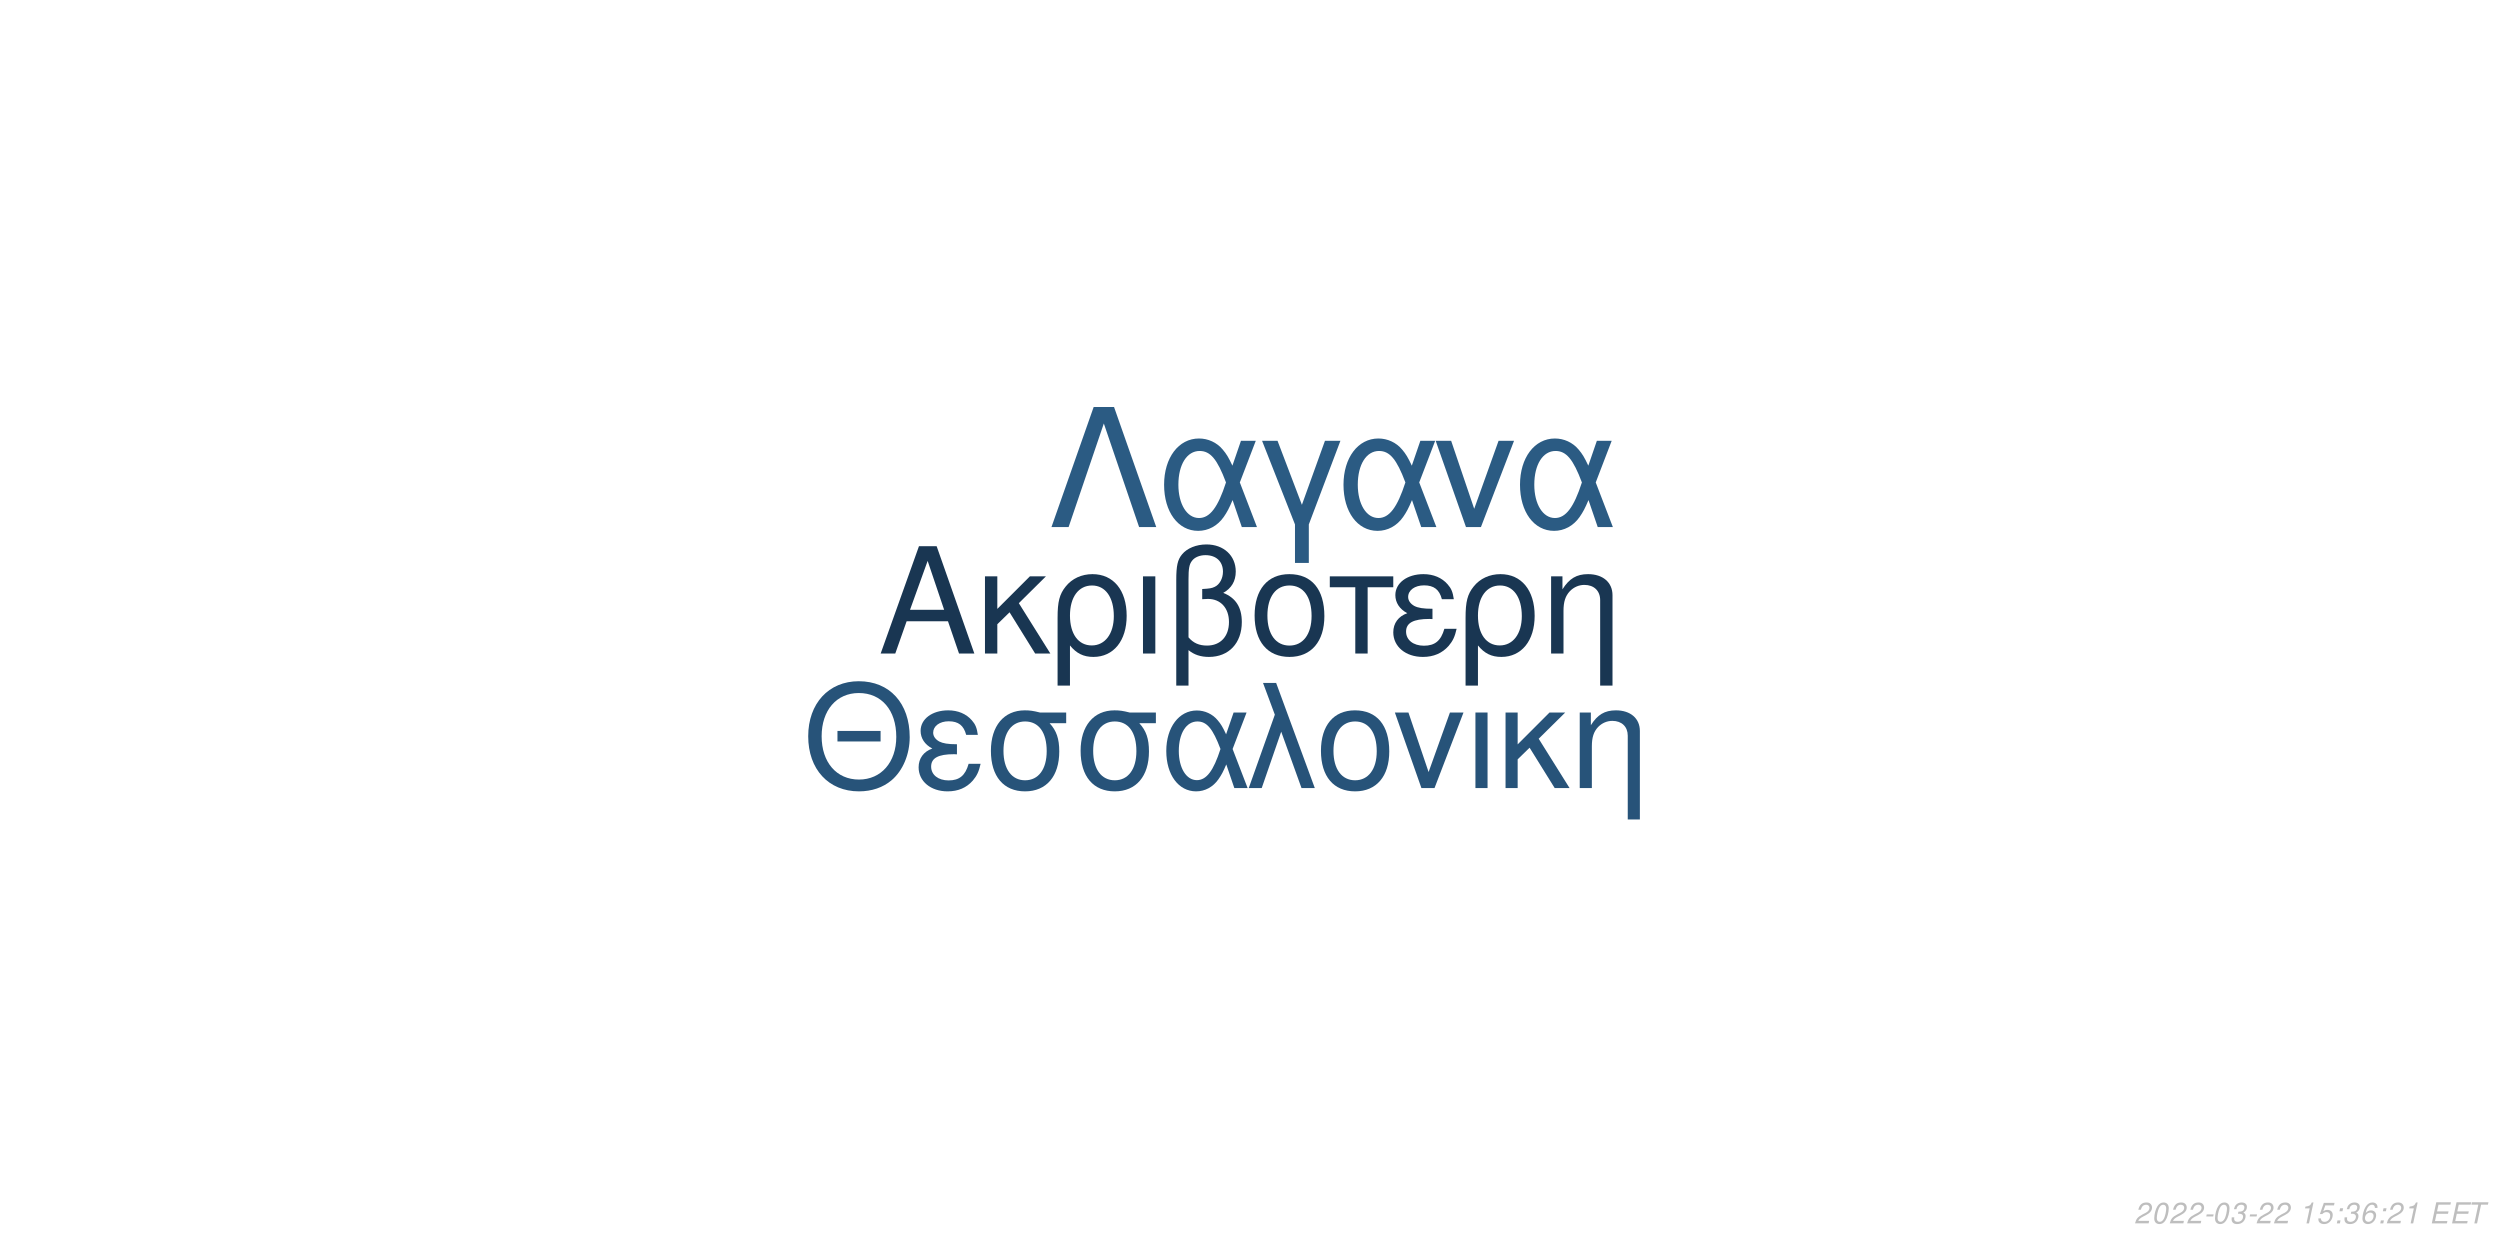
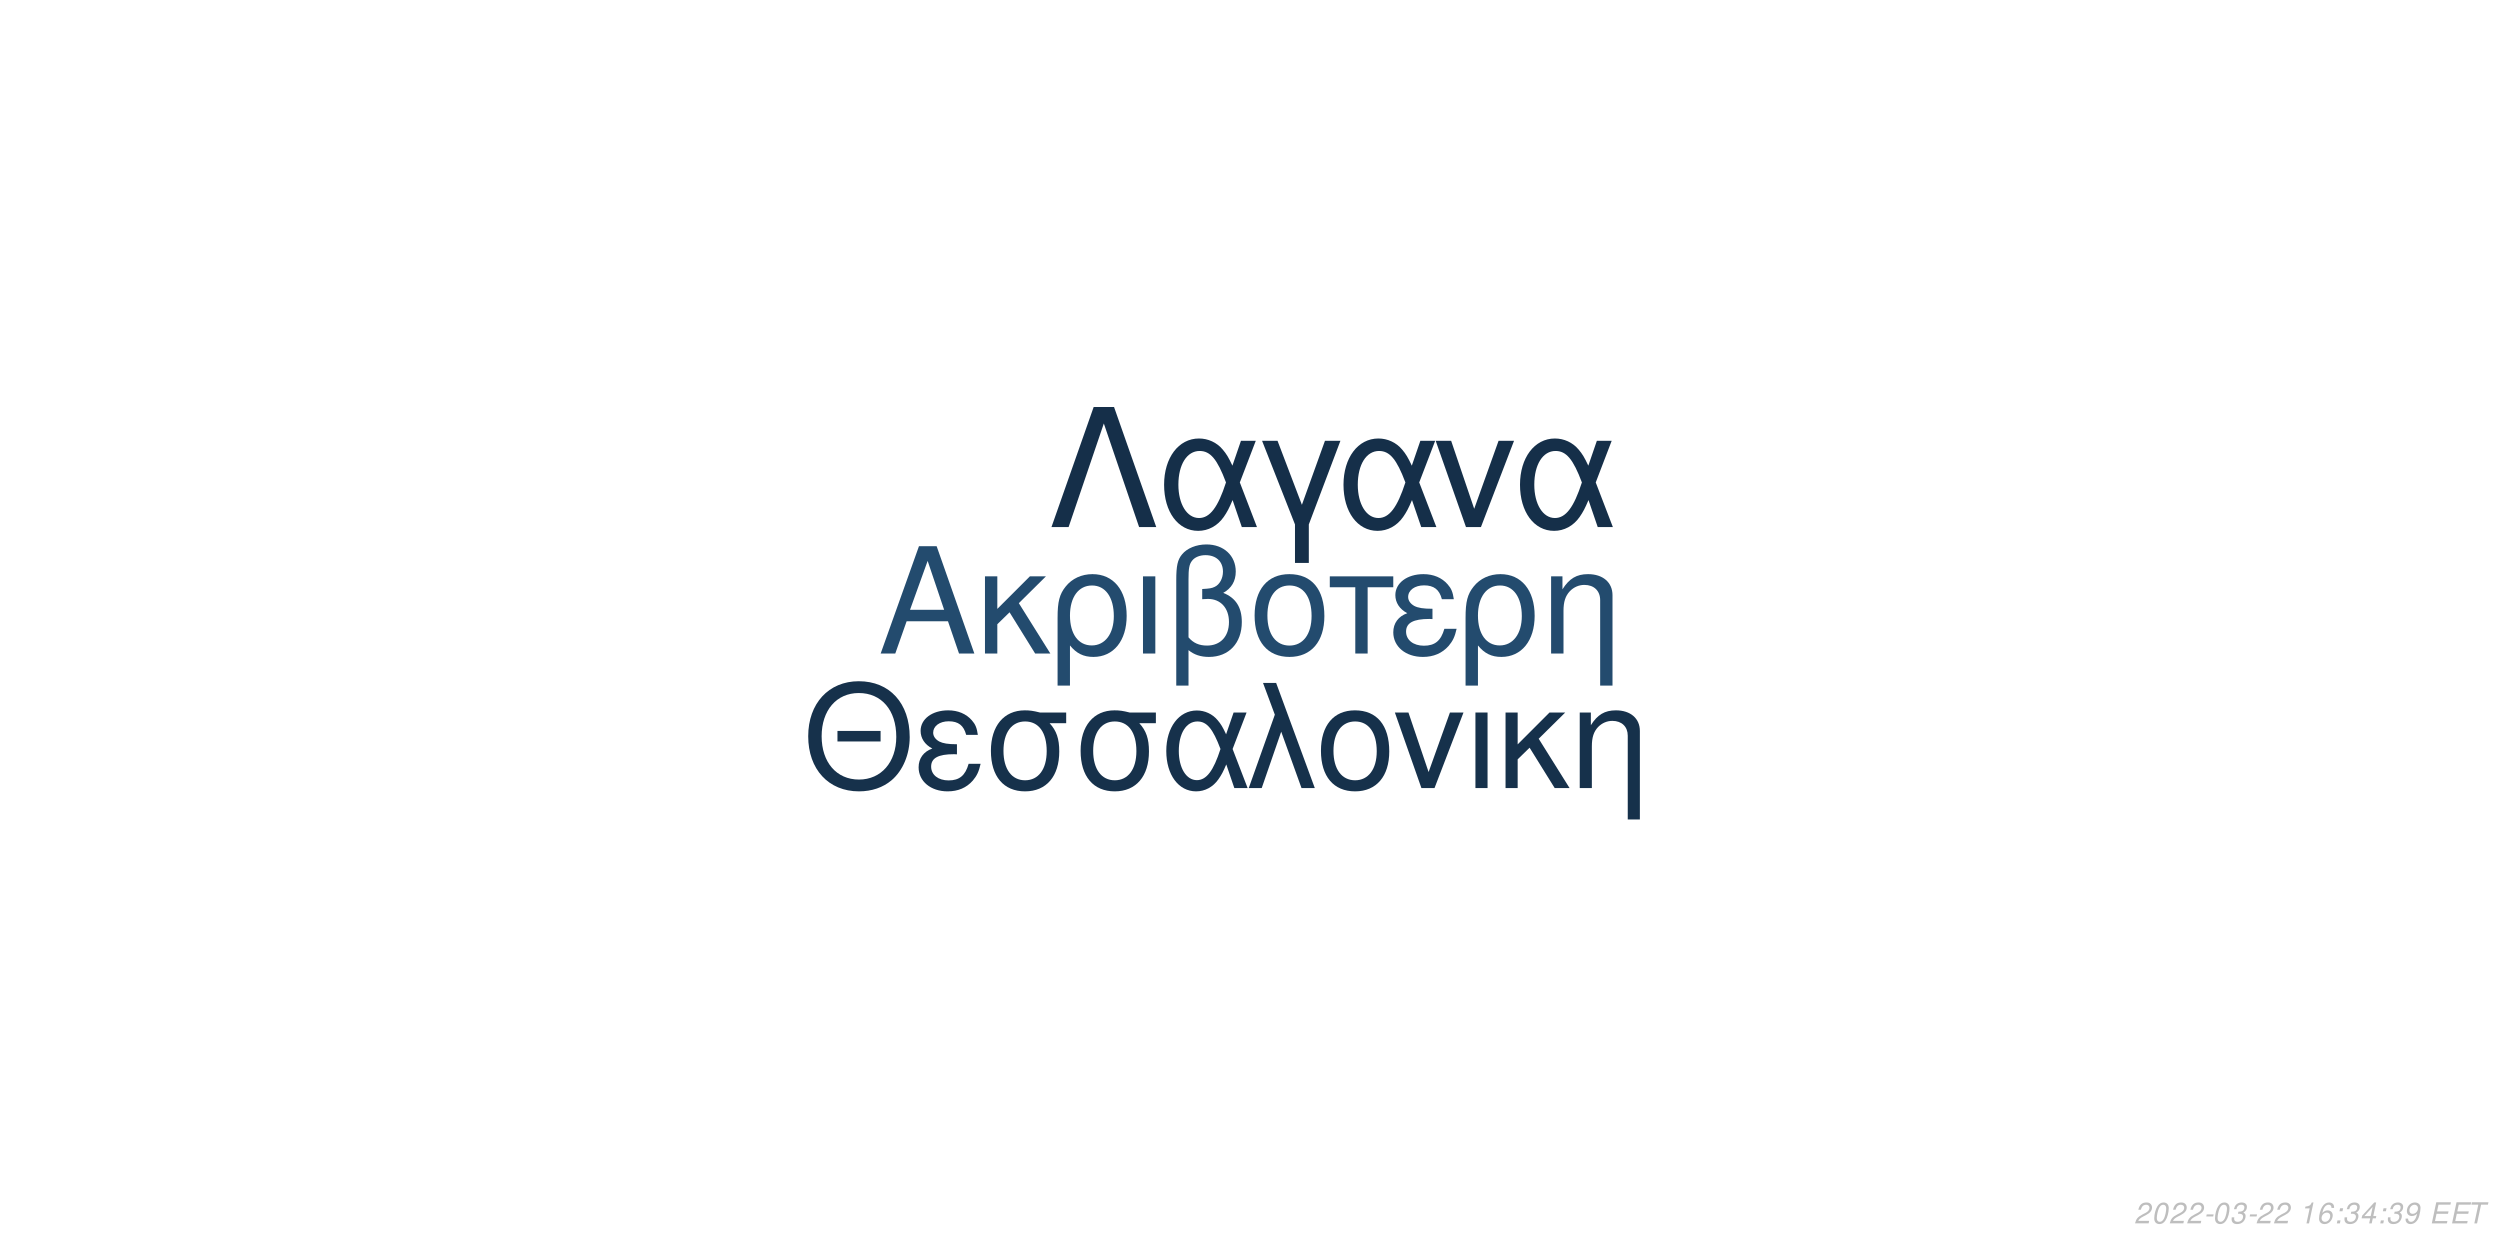
<svg xmlns="http://www.w3.org/2000/svg" xmlns:xlink="http://www.w3.org/1999/xlink" width="864pt" height="432pt" viewBox="0 0 864 432" version="1.1">
  <defs>
    <g>
      <symbol overflow="visible" id="glyph0-0">
        <path style="stroke:none;" d="" />
      </symbol>
      <symbol overflow="visible" id="glyph0-1">
        <path style="stroke:none;" d="M 24.125 -11.141 L 27.938 0 L 33.234 0 L 20.203 -37.094 L 14.094 -37.094 L 0.859 0 L 5.906 0 L 9.828 -11.141 Z M 22.797 -15.109 L 11 -15.109 L 17.094 -32.016 Z M 22.797 -15.109 " />
      </symbol>
      <symbol overflow="visible" id="glyph0-2">
        <path style="stroke:none;" d="M 7.172 -15.422 L 7.172 -26.672 L 2.906 -26.672 L 2.906 0 L 7.172 0 L 7.172 -10.125 L 11.406 -14.25 L 20.25 0 L 25.5 0 L 14.609 -17.406 L 23.969 -26.672 L 18.422 -26.672 Z M 7.172 -15.422 " />
      </symbol>
      <symbol overflow="visible" id="glyph0-3">
        <path style="stroke:none;" d="M 3 11.094 L 7.281 11.094 L 7.281 -2.797 C 9.516 -0.047 11.953 1.172 15.375 1.172 C 22.344 1.172 26.875 -4.422 26.875 -13.031 C 26.875 -21.891 22.297 -27.438 15.062 -27.438 C 11.297 -27.438 7.984 -25.906 5.797 -23.156 C 3.672 -20.516 3 -17.969 3 -12.359 Z M 14.906 -23.516 C 19.547 -23.516 22.438 -19.438 22.438 -12.922 C 22.438 -6.812 19.391 -2.797 14.812 -2.797 C 10.172 -2.797 7.281 -6.766 7.281 -13.125 C 7.281 -19.484 10.234 -23.516 14.906 -23.516 Z M 14.906 -23.516 " />
      </symbol>
      <symbol overflow="visible" id="glyph0-4">
        <path style="stroke:none;" d="M 3.516 0 L 7.781 0 L 7.781 -26.672 L 3.516 -26.672 Z M 3.516 0 " />
      </symbol>
      <symbol overflow="visible" id="glyph0-5">
        <path style="stroke:none;" d="M 4.016 11.094 L 8.25 11.094 L 8.25 -1.172 C 10.172 0.406 12.422 1.172 15.312 1.172 C 22.188 1.172 26.672 -3.609 26.672 -10.891 C 26.672 -15.984 24.578 -19.234 20.25 -20.969 C 23.109 -22.547 24.578 -25.031 24.578 -28.344 C 24.578 -33.844 20.406 -37.703 14.453 -37.703 C 10.938 -37.703 7.734 -36.391 6 -34.25 C 4.484 -32.422 4.016 -30.328 4.016 -25.391 Z M 8.25 -25.656 C 8.25 -29.359 8.5 -30.844 9.469 -32.062 C 10.375 -33.281 12.156 -34 14.094 -34 C 17.812 -34 20.156 -31.812 20.156 -28.297 C 20.156 -25.953 18.984 -23.812 17.297 -23.047 C 16.281 -22.547 15.469 -22.438 12.984 -22.297 L 12.984 -18.781 C 13.734 -18.828 14.344 -18.875 14.969 -18.875 C 19.344 -18.875 22.234 -15.719 22.234 -10.891 C 22.234 -5.906 19.281 -2.75 14.656 -2.75 C 11.953 -2.75 9.922 -3.609 8.25 -5.594 Z M 8.25 -25.656 " />
      </symbol>
      <symbol overflow="visible" id="glyph0-6">
        <path style="stroke:none;" d="M 14.094 -27.438 C 6.562 -27.438 2.094 -22.094 2.094 -13.125 C 2.094 -4.125 6.562 1.172 14.141 1.172 C 21.672 1.172 26.203 -4.172 26.203 -12.922 C 26.203 -22.188 21.828 -27.438 14.094 -27.438 Z M 14.141 -23.516 C 18.938 -23.516 21.781 -19.594 21.781 -12.984 C 21.781 -6.672 18.828 -2.75 14.141 -2.75 C 9.422 -2.75 6.516 -6.672 6.516 -13.125 C 6.516 -19.594 9.422 -23.516 14.141 -23.516 Z M 14.141 -23.516 " />
      </symbol>
      <symbol overflow="visible" id="glyph0-7">
        <path style="stroke:none;" d="M 7.891 0 L 12.156 0 L 12.156 -22.906 L 21.016 -22.906 L 21.016 -26.672 L -0.922 -26.672 L -0.922 -22.906 L 7.891 -22.906 Z M 7.891 0 " />
      </symbol>
      <symbol overflow="visible" id="glyph0-8">
        <path style="stroke:none;" d="M 14.562 -15.469 C 11.344 -15.469 9.562 -15.781 8.297 -16.438 C 6.922 -17.203 6.156 -18.328 6.156 -19.547 C 6.156 -21.891 8.453 -23.562 11.656 -23.562 C 15.062 -23.562 16.953 -22.094 17.812 -18.781 L 21.938 -18.781 C 21.578 -21.266 21.062 -22.5 19.797 -23.922 C 17.812 -26.203 14.906 -27.438 11.453 -27.438 C 5.797 -27.438 1.734 -24.375 1.734 -20.203 C 1.734 -17.609 3.156 -15.375 5.859 -13.938 C 2.797 -12.875 1.016 -10.484 1.016 -7.328 C 1.016 -2.391 5.297 1.172 11.25 1.172 C 14.969 1.172 17.906 -0.109 20.156 -2.641 C 21.578 -4.328 22.297 -5.797 22.906 -8.547 L 18.672 -8.547 C 17.5 -4.422 15.422 -2.703 11.609 -2.703 C 7.938 -2.703 5.438 -4.688 5.438 -7.578 C 5.438 -10.578 7.938 -11.953 13.484 -11.953 C 13.641 -11.953 14.094 -11.953 14.562 -11.906 Z M 14.562 -15.469 " />
      </symbol>
      <symbol overflow="visible" id="glyph0-9">
        <path style="stroke:none;" d="M 3.562 -26.672 L 3.562 0 L 7.844 0 L 7.844 -14.703 C 7.844 -17.906 8.5 -19.891 10.031 -21.531 C 11.406 -22.953 13.188 -23.719 15.062 -23.719 C 18.375 -23.719 20.516 -21.672 20.516 -18.469 L 20.516 11.094 L 24.781 11.094 L 24.781 -20.156 C 24.781 -24.578 21.469 -27.438 16.328 -27.438 C 12.359 -27.438 9.828 -25.906 7.484 -22.188 L 7.484 -26.672 Z M 3.562 -26.672 " />
      </symbol>
      <symbol overflow="visible" id="glyph1-0">
        <path style="stroke:none;" d="" />
      </symbol>
      <symbol overflow="visible" id="glyph1-1">
        <path style="stroke:none;" d="M 26.859 -19.734 L 11.953 -19.734 L 11.953 -16.094 L 26.859 -16.094 Z M 19.328 -36.922 C 8.922 -36.922 1.844 -29.25 1.844 -17.891 C 1.844 -6.484 8.875 1.141 19.391 1.141 C 23.812 1.141 27.703 -0.203 30.641 -2.688 C 34.578 -6.031 36.922 -11.656 36.922 -17.594 C 36.922 -29.297 30 -36.922 19.328 -36.922 Z M 19.328 -32.844 C 27.203 -32.844 32.281 -26.906 32.281 -17.688 C 32.281 -8.922 27.062 -2.938 19.391 -2.938 C 11.609 -2.938 6.484 -8.922 6.484 -17.891 C 6.484 -26.859 11.609 -32.844 19.328 -32.844 Z M 19.328 -32.844 " />
      </symbol>
      <symbol overflow="visible" id="glyph1-2">
        <path style="stroke:none;" d="M 14.25 -15.141 C 11.109 -15.141 9.375 -15.453 8.125 -16.094 C 6.781 -16.844 6.031 -17.938 6.031 -19.141 C 6.031 -21.422 8.266 -23.078 11.406 -23.078 C 14.75 -23.078 16.594 -21.625 17.438 -18.391 L 21.469 -18.391 C 21.125 -20.828 20.625 -22.031 19.391 -23.422 C 17.438 -25.656 14.594 -26.859 11.219 -26.859 C 5.688 -26.859 1.688 -23.875 1.688 -19.781 C 1.688 -17.234 3.094 -15.047 5.734 -13.656 C 2.734 -12.609 1 -10.266 1 -7.172 C 1 -2.344 5.188 1.141 11.016 1.141 C 14.656 1.141 17.547 -0.094 19.734 -2.594 C 21.125 -4.234 21.828 -5.688 22.422 -8.375 L 18.281 -8.375 C 17.141 -4.328 15.094 -2.641 11.359 -2.641 C 7.766 -2.641 5.328 -4.578 5.328 -7.422 C 5.328 -10.359 7.766 -11.703 13.203 -11.703 C 13.359 -11.703 13.797 -11.703 14.25 -11.656 Z M 14.25 -15.141 " />
      </symbol>
      <symbol overflow="visible" id="glyph1-3">
        <path style="stroke:none;" d="M 29 -26.109 L 19.938 -26.109 C 17.594 -26.703 16.438 -26.859 14.703 -26.859 C 7.469 -26.859 2.984 -21.469 2.984 -12.859 C 2.984 -4.031 7.375 1.141 14.797 1.141 C 22.172 1.141 26.609 -4.078 26.609 -12.656 C 26.609 -17.047 25.656 -19.828 23.266 -22.422 L 29 -22.422 Z M 14.797 -23.016 C 19.531 -23.016 22.266 -19.234 22.266 -12.75 C 22.266 -6.531 19.438 -2.688 14.797 -2.688 C 10.172 -2.688 7.328 -6.531 7.328 -12.859 C 7.328 -19.188 10.172 -23.016 14.797 -23.016 Z M 14.797 -23.016 " />
      </symbol>
      <symbol overflow="visible" id="glyph1-4">
        <path style="stroke:none;" d="M 29.344 -26.109 L 24.859 -26.109 L 22.266 -18.578 C 21.125 -21.031 20.484 -22.125 19.328 -23.469 C 17.547 -25.609 14.906 -26.812 12.156 -26.812 C 5.984 -26.812 1.594 -20.984 1.594 -12.812 C 1.594 -4.578 5.828 1.141 11.906 1.141 C 14.953 1.141 17.734 -0.344 19.625 -3.047 C 20.672 -4.531 21.281 -5.688 22.328 -8.172 L 25.109 0 L 29.703 0 L 24.516 -13.5 Z M 20.328 -13.5 C 17.891 -5.922 15.453 -2.734 12.156 -2.734 C 8.516 -2.734 5.922 -6.922 5.922 -12.812 C 5.922 -18.938 8.516 -23.016 12.359 -23.016 C 15.594 -23.016 17.688 -20.531 20.328 -13.5 Z M 20.328 -13.5 " />
      </symbol>
      <symbol overflow="visible" id="glyph1-5">
        <path style="stroke:none;" d="M 1.094 0 L 5.578 0 L 12.312 -19.484 L 19.328 0 L 23.922 0 L 10.562 -36.328 L 6.031 -36.328 L 10.109 -25.359 Z M 1.094 0 " />
      </symbol>
      <symbol overflow="visible" id="glyph1-6">
        <path style="stroke:none;" d="M 13.797 -26.859 C 6.422 -26.859 2.047 -21.625 2.047 -12.859 C 2.047 -4.031 6.422 1.141 13.859 1.141 C 21.234 1.141 25.656 -4.078 25.656 -12.656 C 25.656 -21.719 21.375 -26.859 13.797 -26.859 Z M 13.859 -23.016 C 18.531 -23.016 21.328 -19.188 21.328 -12.703 C 21.328 -6.531 18.438 -2.688 13.859 -2.688 C 9.219 -2.688 6.375 -6.531 6.375 -12.859 C 6.375 -19.188 9.219 -23.016 13.859 -23.016 Z M 13.859 -23.016 " />
      </symbol>
      <symbol overflow="visible" id="glyph1-7">
        <path style="stroke:none;" d="M 14.297 0 L 24.312 -26.109 L 19.625 -26.109 L 12.25 -5.531 L 5.281 -26.109 L 0.594 -26.109 L 9.766 0 Z M 14.297 0 " />
      </symbol>
      <symbol overflow="visible" id="glyph1-8">
        <path style="stroke:none;" d="M 3.438 0 L 7.625 0 L 7.625 -26.109 L 3.438 -26.109 Z M 3.438 0 " />
      </symbol>
      <symbol overflow="visible" id="glyph1-9">
        <path style="stroke:none;" d="M 7.031 -15.094 L 7.031 -26.109 L 2.844 -26.109 L 2.844 0 L 7.031 0 L 7.031 -9.922 L 11.156 -13.953 L 19.828 0 L 24.969 0 L 14.297 -17.047 L 23.469 -26.109 L 18.031 -26.109 Z M 7.031 -15.094 " />
      </symbol>
      <symbol overflow="visible" id="glyph1-10">
        <path style="stroke:none;" d="M 3.484 -26.109 L 3.484 0 L 7.672 0 L 7.672 -14.406 C 7.672 -17.547 8.328 -19.484 9.812 -21.078 C 11.156 -22.469 12.906 -23.219 14.75 -23.219 C 17.984 -23.219 20.078 -21.234 20.078 -18.094 L 20.078 10.859 L 24.266 10.859 L 24.266 -19.734 C 24.266 -24.062 21.031 -26.859 16 -26.859 C 12.109 -26.859 9.609 -25.359 7.328 -21.719 L 7.328 -26.109 Z M 3.484 -26.109 " />
      </symbol>
      <symbol overflow="visible" id="glyph2-0">
        <path style="stroke:none;" d="" />
      </symbol>
      <symbol overflow="visible" id="glyph2-1">
        <path style="stroke:none;" d="M 22.531 -41.484 L 15.484 -41.484 L 0.906 0 L 6.828 0 L 19 -35.797 L 31.188 0 L 37.109 0 Z M 22.531 -41.484 " />
      </symbol>
      <symbol overflow="visible" id="glyph2-2">
        <path style="stroke:none;" d="M 33.516 -29.812 L 28.391 -29.812 L 25.438 -21.219 C 24.125 -24.016 23.391 -25.266 22.078 -26.797 C 20.031 -29.25 17.016 -30.609 13.891 -30.609 C 6.828 -30.609 1.828 -23.953 1.828 -14.625 C 1.828 -5.234 6.656 1.312 13.594 1.312 C 17.078 1.312 20.266 -0.391 22.422 -3.469 C 23.609 -5.172 24.297 -6.484 25.5 -9.328 L 28.688 0 L 33.922 0 L 28 -15.422 Z M 23.219 -15.422 C 20.422 -6.766 17.641 -3.125 13.891 -3.125 C 9.734 -3.125 6.766 -7.906 6.766 -14.625 C 6.766 -21.625 9.734 -26.297 14.109 -26.297 C 17.812 -26.297 20.203 -23.453 23.219 -15.422 Z M 23.219 -15.422 " />
      </symbol>
      <symbol overflow="visible" id="glyph2-3">
        <path style="stroke:none;" d="M 12.062 12.406 L 16.844 12.406 L 16.844 -0.906 L 27.766 -29.812 L 22.422 -29.812 L 14.453 -7.688 L 6.031 -29.812 L 0.688 -29.812 L 12.062 -0.906 Z M 12.062 12.406 " />
      </symbol>
      <symbol overflow="visible" id="glyph2-4">
        <path style="stroke:none;" d="M 16.328 0 L 27.766 -29.812 L 22.422 -29.812 L 14 -6.312 L 6.031 -29.812 L 0.688 -29.812 L 11.156 0 Z M 16.328 0 " />
      </symbol>
      <symbol overflow="visible" id="glyph3-0">
        <path style="stroke:none;" d="" />
      </symbol>
      <symbol overflow="visible" id="glyph3-1">
        <path style="stroke:none;" d="M 5.234 -0.875 L 1.469 -0.875 C 1.641 -1.375 2.203 -1.891 3.109 -2.344 L 4.234 -2.938 C 5.562 -3.625 6.219 -4.469 6.219 -5.484 C 6.219 -5.938 6.062 -6.359 5.797 -6.656 C 5.469 -7.047 4.984 -7.234 4.312 -7.234 C 2.766 -7.234 1.891 -6.453 1.484 -4.734 L 2.375 -4.734 C 2.484 -5.188 2.609 -5.484 2.797 -5.75 C 3.094 -6.203 3.609 -6.453 4.188 -6.453 C 4.891 -6.453 5.344 -6.031 5.344 -5.375 C 5.344 -4.703 4.859 -4.094 4.016 -3.656 L 2.984 -3.125 C 1.234 -2.188 0.797 -1.656 0.344 -0.016 L 5.047 -0.016 Z M 5.234 -0.875 " />
      </symbol>
      <symbol overflow="visible" id="glyph3-2">
        <path style="stroke:none;" d="M 4.203 -7.234 C 3.375 -7.234 2.688 -6.812 2.125 -5.984 C 1.484 -5.047 0.984 -3.188 0.984 -1.734 C 0.984 -1.109 1.172 -0.562 1.484 -0.266 C 1.797 0.047 2.281 0.234 2.766 0.234 C 3.625 0.234 4.281 -0.156 4.859 -1.016 C 5.516 -1.953 6 -3.797 6 -5.266 C 6 -6.5 5.328 -7.234 4.203 -7.234 Z M 4.094 -6.453 C 4.734 -6.453 5.125 -5.984 5.125 -5.156 C 5.125 -4.203 4.781 -2.625 4.406 -1.812 C 3.984 -0.938 3.516 -0.547 2.875 -0.547 C 2.25 -0.547 1.875 -1.031 1.875 -1.828 C 1.875 -2.797 2.203 -4.344 2.594 -5.203 C 2.984 -6.047 3.453 -6.453 4.094 -6.453 Z M 4.094 -6.453 " />
      </symbol>
      <symbol overflow="visible" id="glyph3-3">
        <path style="stroke:none;" d="M 3.516 -3.125 L 1.125 -3.125 L 0.969 -2.406 L 3.359 -2.406 Z M 3.516 -3.125 " />
      </symbol>
      <symbol overflow="visible" id="glyph3-4">
        <path style="stroke:none;" d="M 2.922 -3.312 C 3.125 -3.344 3.234 -3.344 3.375 -3.344 C 4.203 -3.344 4.688 -3 4.688 -2.406 C 4.688 -1.312 3.906 -0.547 2.781 -0.547 C 2.047 -0.547 1.594 -0.938 1.594 -1.562 C 1.594 -1.719 1.609 -1.844 1.656 -2.094 L 0.766 -2.094 C 0.734 -1.797 0.719 -1.641 0.719 -1.469 C 0.719 -0.375 1.406 0.234 2.641 0.234 C 3.547 0.234 4.297 -0.078 4.812 -0.656 C 5.266 -1.156 5.562 -1.875 5.562 -2.547 C 5.562 -3.125 5.344 -3.453 4.797 -3.734 C 5.641 -4.234 6.016 -4.844 6.016 -5.734 C 6.016 -6.656 5.312 -7.234 4.203 -7.234 C 3.375 -7.234 2.672 -6.938 2.188 -6.375 C 1.891 -6.031 1.703 -5.641 1.516 -4.906 L 2.391 -4.906 C 2.5 -5.359 2.594 -5.594 2.734 -5.812 C 3.047 -6.234 3.516 -6.453 4.078 -6.453 C 4.734 -6.453 5.141 -6.125 5.141 -5.578 C 5.141 -5.188 5.016 -4.797 4.797 -4.547 C 4.516 -4.234 4 -4.062 3.266 -4.062 L 3.078 -4.062 Z M 2.922 -3.312 " />
      </symbol>
      <symbol overflow="visible" id="glyph3-5">
        <path style="stroke:none;" d="" />
      </symbol>
      <symbol overflow="visible" id="glyph3-6">
        <path style="stroke:none;" d="M 3.703 -5.188 L 2.594 0 L 3.469 0 L 5.016 -7.234 L 4.438 -7.234 C 3.906 -6.156 3.688 -6.016 2.234 -5.812 L 2.109 -5.188 Z M 3.703 -5.188 " />
      </symbol>
      <symbol overflow="visible" id="glyph3-7">
-         <path style="stroke:none;" d="M 6.297 -7.094 L 2.594 -7.094 L 1.234 -3.234 L 2.047 -3.234 C 2.656 -3.766 2.938 -3.906 3.531 -3.906 C 4.328 -3.906 4.797 -3.453 4.797 -2.688 C 4.797 -1.438 3.969 -0.547 2.828 -0.547 C 2.031 -0.547 1.609 -0.938 1.578 -1.734 L 0.703 -1.734 L 0.703 -1.516 C 0.703 -0.938 0.844 -0.547 1.188 -0.266 C 1.562 0.062 2.078 0.234 2.703 0.234 C 3.656 0.234 4.391 -0.156 4.984 -0.922 C 5.422 -1.5 5.672 -2.234 5.672 -2.953 C 5.672 -4 4.938 -4.672 3.812 -4.672 C 3.328 -4.672 2.906 -4.547 2.406 -4.234 L 3.109 -6.219 L 6.109 -6.219 Z M 6.297 -7.094 " />
+         <path style="stroke:none;" d="M 6.125 -5.344 L 6.141 -5.625 C 6.141 -6.609 5.453 -7.234 4.391 -7.234 C 3.438 -7.234 2.641 -6.719 2.016 -5.703 C 1.422 -4.781 0.938 -2.953 0.938 -1.688 C 0.938 -0.516 1.688 0.234 2.859 0.234 C 3.703 0.234 4.438 -0.156 5 -0.875 C 5.406 -1.422 5.672 -2.156 5.672 -2.766 C 5.672 -3.812 4.969 -4.5 3.906 -4.5 C 3.234 -4.5 2.672 -4.234 2.094 -3.625 C 2.406 -5.375 3.234 -6.453 4.25 -6.453 C 4.703 -6.453 5.062 -6.234 5.172 -5.844 C 5.203 -5.719 5.234 -5.578 5.25 -5.344 Z M 3.656 -3.734 C 4.344 -3.734 4.797 -3.281 4.797 -2.625 C 4.797 -1.469 3.984 -0.547 2.984 -0.547 C 2.297 -0.547 1.812 -1.047 1.812 -1.766 C 1.812 -2.859 2.625 -3.734 3.656 -3.734 Z M 3.656 -3.734 " />
      </symbol>
      <symbol overflow="visible" id="glyph3-8">
        <path style="stroke:none;" d="M 2.359 -1.031 L 1.312 -1.031 L 1.094 0 L 2.141 0 Z M 3.266 -5.234 L 2.219 -5.234 L 2 -4.203 L 3.047 -4.203 Z M 3.266 -5.234 " />
      </symbol>
      <symbol overflow="visible" id="glyph3-9">
-         <path style="stroke:none;" d="M 6.125 -5.344 L 6.141 -5.625 C 6.141 -6.609 5.453 -7.234 4.391 -7.234 C 3.438 -7.234 2.641 -6.719 2.016 -5.703 C 1.422 -4.781 0.938 -2.953 0.938 -1.688 C 0.938 -0.516 1.688 0.234 2.859 0.234 C 3.703 0.234 4.438 -0.156 5 -0.875 C 5.406 -1.422 5.672 -2.156 5.672 -2.766 C 5.672 -3.812 4.969 -4.5 3.906 -4.5 C 3.234 -4.5 2.672 -4.234 2.094 -3.625 C 2.406 -5.375 3.234 -6.453 4.25 -6.453 C 4.703 -6.453 5.062 -6.234 5.172 -5.844 C 5.203 -5.719 5.234 -5.578 5.25 -5.344 Z M 3.656 -3.734 C 4.344 -3.734 4.797 -3.281 4.797 -2.625 C 4.797 -1.469 3.984 -0.547 2.984 -0.547 C 2.297 -0.547 1.812 -1.047 1.812 -1.766 C 1.812 -2.859 2.625 -3.734 3.656 -3.734 Z M 3.656 -3.734 " />
+         <path style="stroke:none;" d="M 3.625 -1.75 L 3.266 0 L 4.141 0 L 4.516 -1.75 L 5.562 -1.75 L 5.734 -2.531 L 4.688 -2.531 L 5.688 -7.234 L 5.016 -7.234 L 0.844 -2.672 L 0.641 -1.75 Z M 3.797 -2.531 L 1.594 -2.531 L 4.469 -5.703 Z M 3.797 -2.531 " />
      </symbol>
      <symbol overflow="visible" id="glyph3-10">
+         <path style="stroke:none;" d="M 0.844 -1.656 C 0.844 -1.547 0.844 -1.438 0.844 -1.375 C 0.844 -0.406 1.531 0.234 2.578 0.234 C 3.203 0.234 3.766 0.016 4.297 -0.438 C 4.938 -1 5.312 -1.656 5.594 -2.719 C 5.844 -3.672 6.016 -4.766 6.016 -5.375 C 6.016 -5.844 5.844 -6.328 5.547 -6.656 C 5.203 -7.031 4.703 -7.234 4.062 -7.234 C 2.516 -7.234 1.297 -5.938 1.297 -4.266 C 1.297 -3.203 1.984 -2.547 3.047 -2.547 C 3.484 -2.547 3.953 -2.672 4.281 -2.891 C 4.406 -2.984 4.547 -3.078 4.828 -3.344 C 4.438 -1.484 3.703 -0.547 2.703 -0.547 C 2.109 -0.547 1.719 -0.938 1.719 -1.547 L 1.719 -1.656 Z M 3.953 -6.453 C 4.625 -6.453 5.141 -5.953 5.141 -5.281 C 5.141 -4.188 4.312 -3.312 3.297 -3.312 C 2.594 -3.312 2.172 -3.734 2.172 -4.453 C 2.172 -5.562 2.984 -6.453 3.953 -6.453 Z M 3.953 -6.453 " />
+       </symbol>
+       <symbol overflow="visible" id="glyph3-11">
        <path style="stroke:none;" d="M 2.547 -3.312 L 6.5 -3.312 L 6.688 -4.141 L 2.719 -4.141 L 3.219 -6.469 L 7.344 -6.469 L 7.516 -7.297 L 2.453 -7.297 L 0.906 0 L 6.125 0 L 6.297 -0.812 L 2.016 -0.812 Z M 2.547 -3.312 " />
      </symbol>
-       <symbol overflow="visible" id="glyph3-11">
+       <symbol overflow="visible" id="glyph3-12">
        <path style="stroke:none;" d="M 4.938 -6.469 L 7.312 -6.469 L 7.484 -7.297 L 1.75 -7.297 L 1.578 -6.469 L 3.984 -6.469 L 2.609 0 L 3.547 0 Z M 4.938 -6.469 " />
      </symbol>
    </g>
  </defs>
  <g id="surface1">
    <rect x="0" y="0" width="864" height="432" style="fill:rgb(100%,100%,100%);fill-opacity:1;stroke:none;" />
-     <g style="fill:rgb(9.804%,21.176%,32.157%);fill-opacity:1;">
+     <g style="fill:rgb(13.725%,29.412%,43.137%);fill-opacity:1;">
      <use xlink:href="#glyph0-1" x="303.5" y="225.861" />
      <use xlink:href="#glyph0-2" x="337.5" y="225.861" />
      <use xlink:href="#glyph0-3" x="362.5" y="225.861" />
      <use xlink:href="#glyph0-4" x="391.5" y="225.861" />
      <use xlink:href="#glyph0-5" x="402.5" y="225.861" />
      <use xlink:href="#glyph0-6" x="431.5" y="225.861" />
      <use xlink:href="#glyph0-7" x="460.5" y="225.861" />
      <use xlink:href="#glyph0-8" x="480.5" y="225.861" />
      <use xlink:href="#glyph0-3" x="503.5" y="225.861" />
      <use xlink:href="#glyph0-9" x="532.5" y="225.861" />
    </g>
-     <g style="fill:rgb(15.294%,32.549%,47.451%);fill-opacity:1;">
+     <g style="fill:rgb(8.627%,19.216%,29.412%);fill-opacity:1;">
      <use xlink:href="#glyph1-1" x="277.473" y="272.354" />
      <use xlink:href="#glyph1-2" x="316.473" y="272.354" />
      <use xlink:href="#glyph1-3" x="339.473" y="272.354" />
      <use xlink:href="#glyph1-3" x="370.473" y="272.354" />
      <use xlink:href="#glyph1-4" x="401.473" y="272.354" />
      <use xlink:href="#glyph1-5" x="430.473" y="272.354" />
      <use xlink:href="#glyph1-6" x="454.473" y="272.354" />
      <use xlink:href="#glyph1-7" x="481.473" y="272.354" />
      <use xlink:href="#glyph1-8" x="506.473" y="272.354" />
      <use xlink:href="#glyph1-9" x="517.473" y="272.354" />
      <use xlink:href="#glyph1-10" x="542.473" y="272.354" />
    </g>
-     <g style="fill:rgb(16.863%,35.686%,51.373%);fill-opacity:1;">
+     <g style="fill:rgb(8.235%,18.431%,28.627%);fill-opacity:1;">
      <use xlink:href="#glyph2-1" x="362.484" y="182.152" />
      <use xlink:href="#glyph2-2" x="400.484" y="182.152" />
      <use xlink:href="#glyph2-3" x="435.484" y="182.152" />
      <use xlink:href="#glyph2-2" x="462.484" y="182.152" />
      <use xlink:href="#glyph2-4" x="495.484" y="182.152" />
      <use xlink:href="#glyph2-2" x="523.484" y="182.152" />
    </g>
    <g style="fill:rgb(74.51%,74.51%,74.51%);fill-opacity:1;">
      <use xlink:href="#glyph3-1" x="737.52" y="422.81" />
      <use xlink:href="#glyph3-2" x="743.52" y="422.81" />
      <use xlink:href="#glyph3-1" x="749.52" y="422.81" />
      <use xlink:href="#glyph3-1" x="755.52" y="422.81" />
      <use xlink:href="#glyph3-3" x="761.52" y="422.81" />
      <use xlink:href="#glyph3-2" x="764.52" y="422.81" />
      <use xlink:href="#glyph3-4" x="770.52" y="422.81" />
      <use xlink:href="#glyph3-3" x="776.52" y="422.81" />
      <use xlink:href="#glyph3-1" x="779.52" y="422.81" />
      <use xlink:href="#glyph3-1" x="785.52" y="422.81" />
      <use xlink:href="#glyph3-5" x="791.52" y="422.81" />
      <use xlink:href="#glyph3-6" x="794.52" y="422.81" />
      <use xlink:href="#glyph3-7" x="800.52" y="422.81" />
      <use xlink:href="#glyph3-8" x="806.52" y="422.81" />
      <use xlink:href="#glyph3-4" x="809.52" y="422.81" />
      <use xlink:href="#glyph3-9" x="815.52" y="422.81" />
      <use xlink:href="#glyph3-8" x="821.52" y="422.81" />
-       <use xlink:href="#glyph3-1" x="824.52" y="422.81" />
-       <use xlink:href="#glyph3-6" x="830.52" y="422.81" />
+       <use xlink:href="#glyph3-4" x="824.52" y="422.81" />
+       <use xlink:href="#glyph3-10" x="830.52" y="422.81" />
      <use xlink:href="#glyph3-5" x="836.52" y="422.81" />
-       <use xlink:href="#glyph3-10" x="839.52" y="422.81" />
-       <use xlink:href="#glyph3-10" x="846.52" y="422.81" />
-       <use xlink:href="#glyph3-11" x="852.52" y="422.81" />
+       <use xlink:href="#glyph3-11" x="839.52" y="422.81" />
+       <use xlink:href="#glyph3-11" x="846.52" y="422.81" />
+       <use xlink:href="#glyph3-12" x="852.52" y="422.81" />
    </g>
  </g>
</svg>
